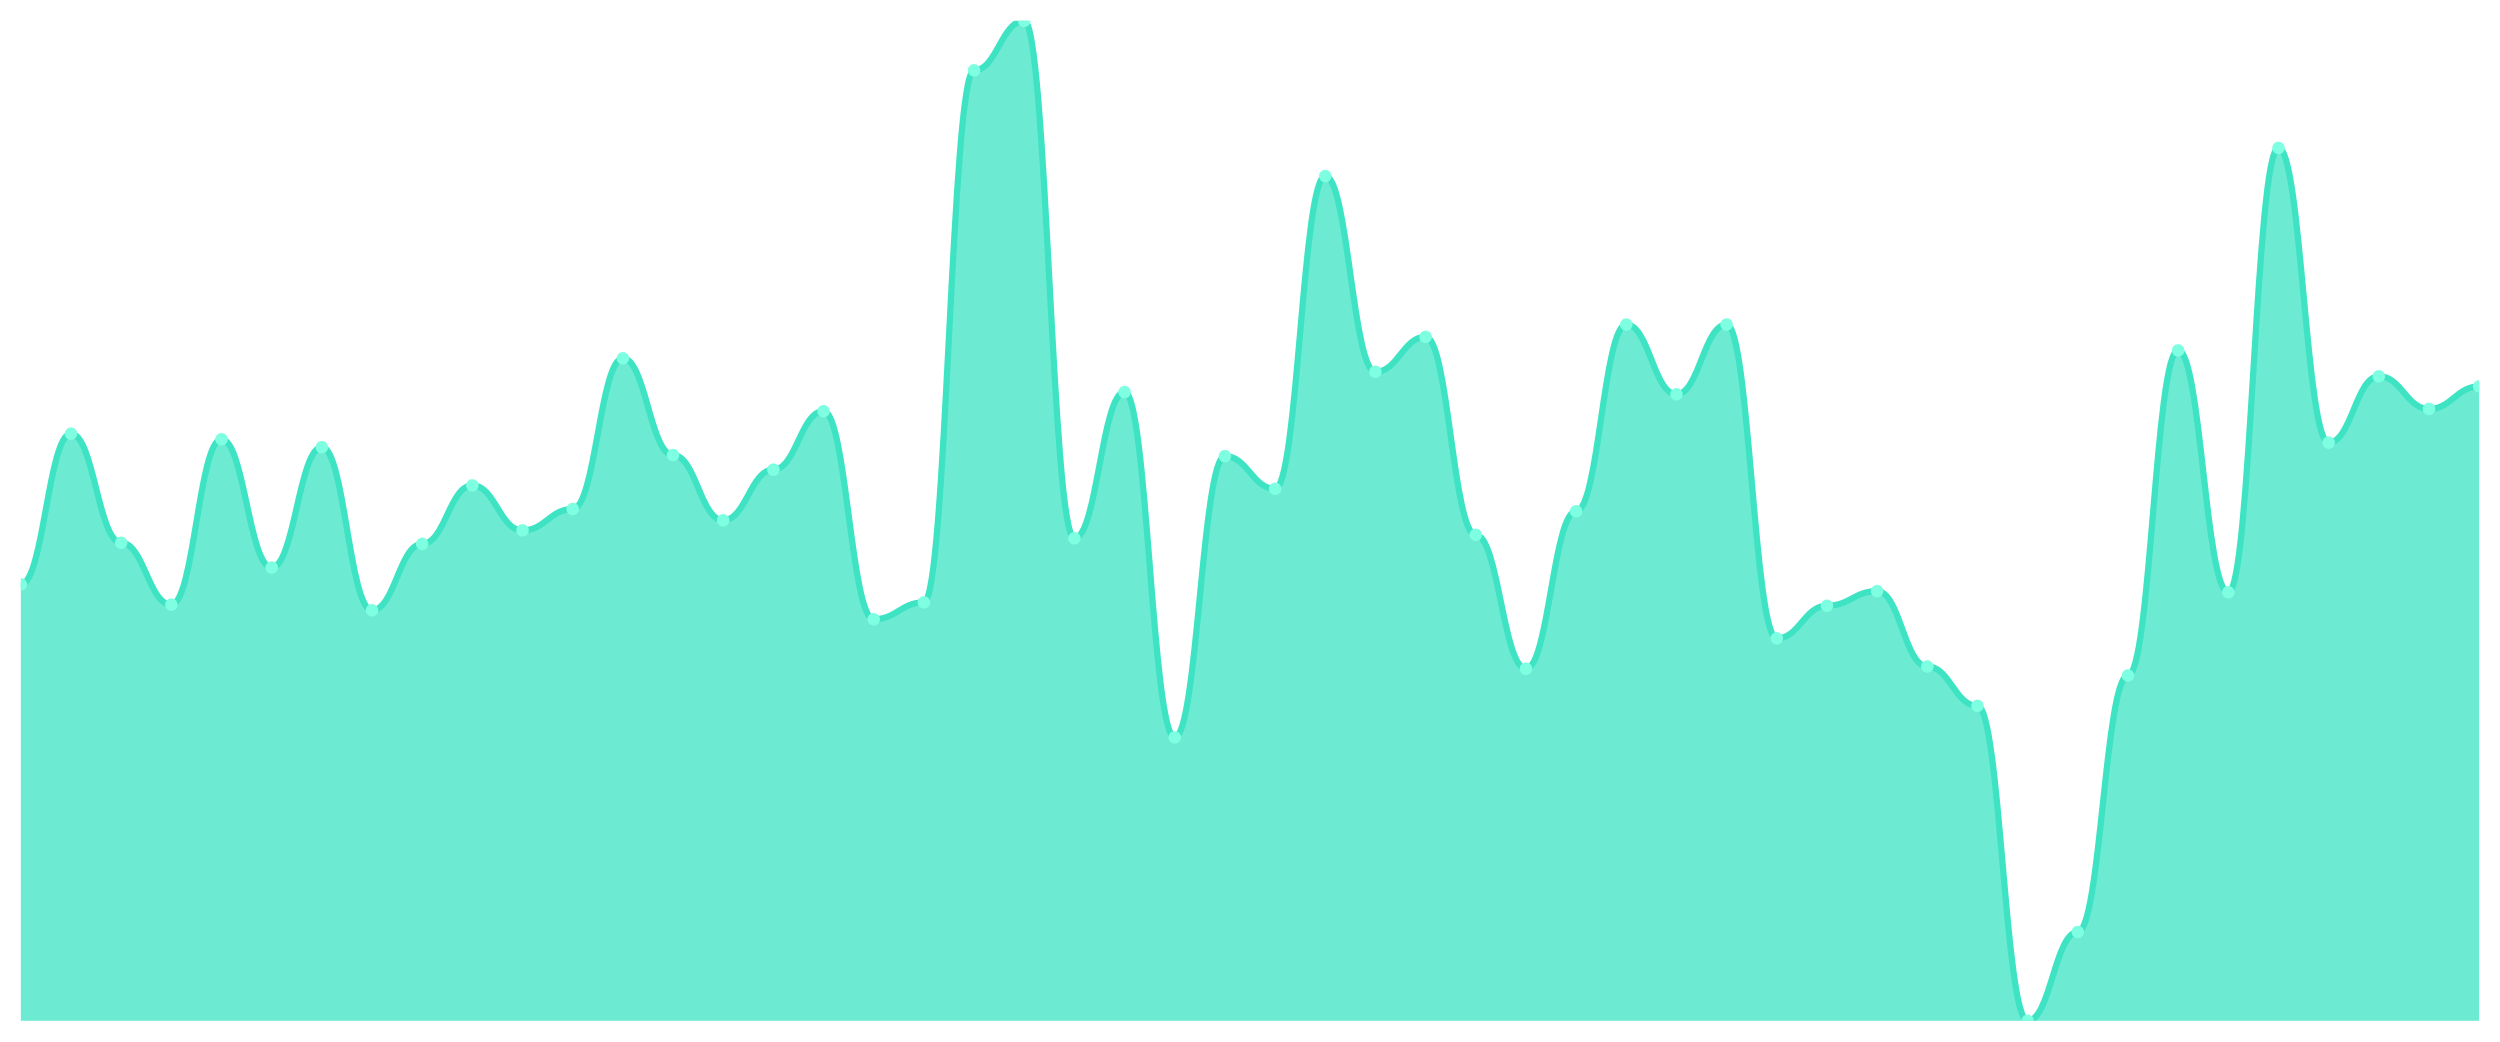
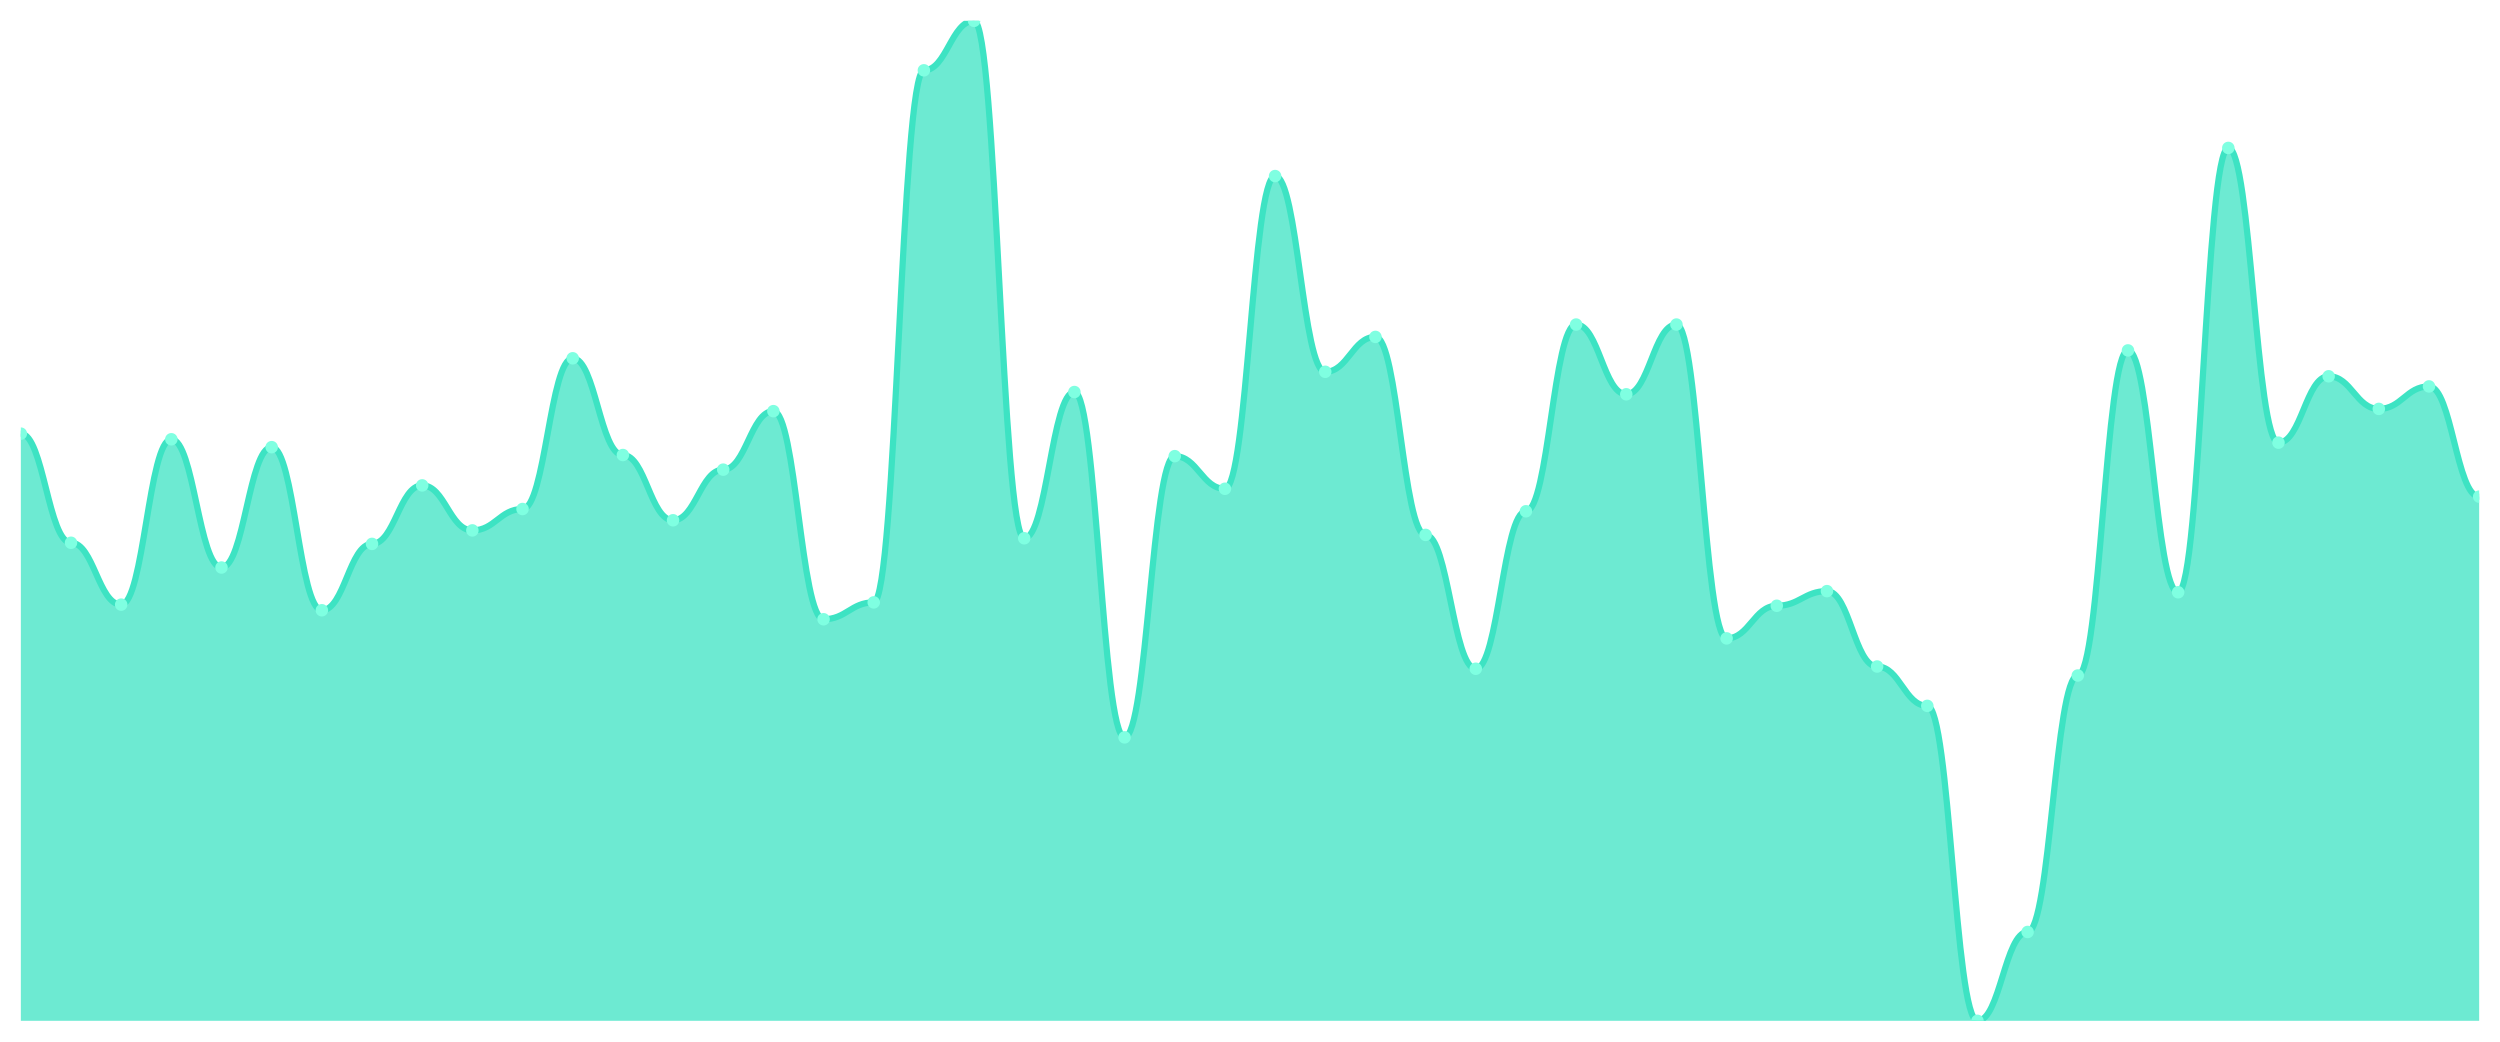
<svg xmlns="http://www.w3.org/2000/svg" viewBox="0 0 1200 500" width="1200" height="500">
  <defs>
    <clipPath id="c">
      <rect x="10" y="10" width="1180" height="480" />
    </clipPath>
  </defs>
  <rect width="1200" height="500" fill="none" />
  <g clip-path="url(#c)">
-     <path d="M 10,490 L 10,280.506 C 20.837,280.506 23.245,208.155 34.082,208.155 C 44.918,208.155 47.327,260.529 58.163,260.529 C 69,260.529 71.408,290.225 82.245,290.225 C 93.082,290.225 95.49,210.855 106.327,210.855 C 117.163,210.855 119.571,272.407 130.408,272.407 C 141.245,272.407 143.653,214.634 154.49,214.634 C 165.327,214.634 167.735,292.925 178.571,292.925 C 189.408,292.925 191.816,261.069 202.653,261.069 C 213.49,261.069 215.898,232.992 226.735,232.992 C 237.571,232.992 239.98,254.589 250.816,254.589 C 261.653,254.589 264.061,244.331 274.898,244.331 C 285.735,244.331 288.143,171.98 298.98,171.98 C 309.816,171.98 312.224,218.414 323.061,218.414 C 333.898,218.414 336.306,249.73 347.143,249.73 C 357.98,249.73 360.388,225.433 371.224,225.433 C 382.061,225.433 384.469,197.357 395.306,197.357 C 406.143,197.357 408.551,297.244 419.388,297.244 C 430.224,297.244 432.633,289.145 443.469,289.145 C 454.306,289.145 456.714,33.757 467.551,33.757 C 478.388,33.757 480.796,10 491.633,10 C 502.469,10 504.878,258.369 515.714,258.369 C 526.551,258.369 528.959,188.178 539.796,188.178 C 550.633,188.178 553.041,353.937 563.878,353.937 C 574.714,353.937 577.122,218.954 587.959,218.954 C 598.796,218.954 601.204,234.612 612.041,234.612 C 622.878,234.612 625.286,84.511 636.122,84.511 C 646.959,84.511 649.367,178.459 660.204,178.459 C 671.041,178.459 673.449,161.721 684.286,161.721 C 695.122,161.721 697.531,256.749 708.367,256.749 C 719.204,256.749 721.612,321.001 732.449,321.001 C 743.286,321.001 745.694,245.411 756.531,245.411 C 767.367,245.411 769.776,155.782 780.612,155.782 C 791.449,155.782 793.857,189.258 804.694,189.258 C 815.531,189.258 817.939,155.782 828.776,155.782 C 839.612,155.782 842.02,306.423 852.857,306.423 C 863.694,306.423 866.102,290.765 876.939,290.765 C 887.776,290.765 890.184,283.746 901.02,283.746 C 911.857,283.746 914.265,319.921 925.102,319.921 C 935.939,319.921 938.347,338.819 949.184,338.819 C 960.02,338.819 962.429,490 973.265,490 C 984.102,490 986.51,447.345 997.347,447.345 C 1008.184,447.345 1010.592,324.241 1021.429,324.241 C 1032.265,324.241 1034.673,168.2 1045.51,168.2 C 1056.347,168.2 1058.755,284.286 1069.592,284.286 C 1080.429,284.286 1082.837,71.012 1093.673,71.012 C 1104.51,71.012 1106.918,212.475 1117.755,212.475 C 1128.592,212.475 1131,180.619 1141.837,180.619 C 1152.673,180.619 1155.082,196.277 1165.918,196.277 C 1176.755,196.277 1179.163,185.478 1190,185.478 L 1190,490 Z" fill="rgba(61,227,195,0.75)" />
-     <path d="M 10,280.506 C 20.837,280.506 23.245,208.155 34.082,208.155 C 44.918,208.155 47.327,260.529 58.163,260.529 C 69,260.529 71.408,290.225 82.245,290.225 C 93.082,290.225 95.49,210.855 106.327,210.855 C 117.163,210.855 119.571,272.407 130.408,272.407 C 141.245,272.407 143.653,214.634 154.49,214.634 C 165.327,214.634 167.735,292.925 178.571,292.925 C 189.408,292.925 191.816,261.069 202.653,261.069 C 213.49,261.069 215.898,232.992 226.735,232.992 C 237.571,232.992 239.98,254.589 250.816,254.589 C 261.653,254.589 264.061,244.331 274.898,244.331 C 285.735,244.331 288.143,171.98 298.98,171.98 C 309.816,171.98 312.224,218.414 323.061,218.414 C 333.898,218.414 336.306,249.73 347.143,249.73 C 357.98,249.73 360.388,225.433 371.224,225.433 C 382.061,225.433 384.469,197.357 395.306,197.357 C 406.143,197.357 408.551,297.244 419.388,297.244 C 430.224,297.244 432.633,289.145 443.469,289.145 C 454.306,289.145 456.714,33.757 467.551,33.757 C 478.388,33.757 480.796,10 491.633,10 C 502.469,10 504.878,258.369 515.714,258.369 C 526.551,258.369 528.959,188.178 539.796,188.178 C 550.633,188.178 553.041,353.937 563.878,353.937 C 574.714,353.937 577.122,218.954 587.959,218.954 C 598.796,218.954 601.204,234.612 612.041,234.612 C 622.878,234.612 625.286,84.511 636.122,84.511 C 646.959,84.511 649.367,178.459 660.204,178.459 C 671.041,178.459 673.449,161.721 684.286,161.721 C 695.122,161.721 697.531,256.749 708.367,256.749 C 719.204,256.749 721.612,321.001 732.449,321.001 C 743.286,321.001 745.694,245.411 756.531,245.411 C 767.367,245.411 769.776,155.782 780.612,155.782 C 791.449,155.782 793.857,189.258 804.694,189.258 C 815.531,189.258 817.939,155.782 828.776,155.782 C 839.612,155.782 842.02,306.423 852.857,306.423 C 863.694,306.423 866.102,290.765 876.939,290.765 C 887.776,290.765 890.184,283.746 901.02,283.746 C 911.857,283.746 914.265,319.921 925.102,319.921 C 935.939,319.921 938.347,338.819 949.184,338.819 C 960.02,338.819 962.429,490 973.265,490 C 984.102,490 986.51,447.345 997.347,447.345 C 1008.184,447.345 1010.592,324.241 1021.429,324.241 C 1032.265,324.241 1034.673,168.2 1045.51,168.2 C 1056.347,168.2 1058.755,284.286 1069.592,284.286 C 1080.429,284.286 1082.837,71.012 1093.673,71.012 C 1104.51,71.012 1106.918,212.475 1117.755,212.475 C 1128.592,212.475 1131,180.619 1141.837,180.619 C 1152.673,180.619 1155.082,196.277 1165.918,196.277 C 1176.755,196.277 1179.163,185.478 1190,185.478" fill="none" stroke="#3de3c3" stroke-width="3" stroke-linecap="round" stroke-linejoin="round" />
-     <circle cx="10" cy="280.506" r="3" fill="#7fffe1" />
-     <circle cx="34.082" cy="208.155" r="3" fill="#7fffe1" />
-     <circle cx="58.163" cy="260.529" r="3" fill="#7fffe1" />
-     <circle cx="82.245" cy="290.225" r="3" fill="#7fffe1" />
-     <circle cx="106.327" cy="210.855" r="3" fill="#7fffe1" />
-     <circle cx="130.408" cy="272.407" r="3" fill="#7fffe1" />
-     <circle cx="154.49" cy="214.634" r="3" fill="#7fffe1" />
-     <circle cx="178.571" cy="292.925" r="3" fill="#7fffe1" />
-     <circle cx="202.653" cy="261.069" r="3" fill="#7fffe1" />
-     <circle cx="226.735" cy="232.992" r="3" fill="#7fffe1" />
-     <circle cx="250.816" cy="254.589" r="3" fill="#7fffe1" />
-     <circle cx="274.898" cy="244.331" r="3" fill="#7fffe1" />
-     <circle cx="298.98" cy="171.98" r="3" fill="#7fffe1" />
-     <circle cx="323.061" cy="218.414" r="3" fill="#7fffe1" />
-     <circle cx="347.143" cy="249.73" r="3" fill="#7fffe1" />
-     <circle cx="371.224" cy="225.433" r="3" fill="#7fffe1" />
-     <circle cx="395.306" cy="197.357" r="3" fill="#7fffe1" />
-     <circle cx="419.388" cy="297.244" r="3" fill="#7fffe1" />
-     <circle cx="443.469" cy="289.145" r="3" fill="#7fffe1" />
-     <circle cx="467.551" cy="33.757" r="3" fill="#7fffe1" />
-     <circle cx="491.633" cy="10" r="3" fill="#7fffe1" />
-     <circle cx="515.714" cy="258.369" r="3" fill="#7fffe1" />
-     <circle cx="539.796" cy="188.178" r="3" fill="#7fffe1" />
-     <circle cx="563.878" cy="353.937" r="3" fill="#7fffe1" />
-     <circle cx="587.959" cy="218.954" r="3" fill="#7fffe1" />
-     <circle cx="612.041" cy="234.612" r="3" fill="#7fffe1" />
-     <circle cx="636.122" cy="84.511" r="3" fill="#7fffe1" />
-     <circle cx="660.204" cy="178.459" r="3" fill="#7fffe1" />
-     <circle cx="684.286" cy="161.721" r="3" fill="#7fffe1" />
-     <circle cx="708.367" cy="256.749" r="3" fill="#7fffe1" />
-     <circle cx="732.449" cy="321.001" r="3" fill="#7fffe1" />
-     <circle cx="756.531" cy="245.411" r="3" fill="#7fffe1" />
-     <circle cx="780.612" cy="155.782" r="3" fill="#7fffe1" />
-     <circle cx="804.694" cy="189.258" r="3" fill="#7fffe1" />
-     <circle cx="828.776" cy="155.782" r="3" fill="#7fffe1" />
-     <circle cx="852.857" cy="306.423" r="3" fill="#7fffe1" />
-     <circle cx="876.939" cy="290.765" r="3" fill="#7fffe1" />
-     <circle cx="901.02" cy="283.746" r="3" fill="#7fffe1" />
-     <circle cx="925.102" cy="319.921" r="3" fill="#7fffe1" />
-     <circle cx="949.184" cy="338.819" r="3" fill="#7fffe1" />
-     <circle cx="973.265" cy="490" r="3" fill="#7fffe1" />
-     <circle cx="997.347" cy="447.345" r="3" fill="#7fffe1" />
-     <circle cx="1021.429" cy="324.241" r="3" fill="#7fffe1" />
-     <circle cx="1045.51" cy="168.2" r="3" fill="#7fffe1" />
-     <circle cx="1069.592" cy="284.286" r="3" fill="#7fffe1" />
-     <circle cx="1093.673" cy="71.012" r="3" fill="#7fffe1" />
-     <circle cx="1117.755" cy="212.475" r="3" fill="#7fffe1" />
-     <circle cx="1141.837" cy="180.619" r="3" fill="#7fffe1" />
-     <circle cx="1165.918" cy="196.277" r="3" fill="#7fffe1" />
-     <circle cx="1190" cy="185.478" r="3" fill="#7fffe1" />
+     <path d="M 10,490 L 10,208.155 C 20.837,208.155 23.245,260.529 34.082,260.529 C 44.918,260.529 47.327,290.225 58.163,290.225 C 69,290.225 71.408,210.855 82.245,210.855 C 93.082,210.855 95.49,272.407 106.327,272.407 C 117.163,272.407 119.571,214.634 130.408,214.634 C 141.245,214.634 143.653,292.925 154.49,292.925 C 165.327,292.925 167.735,261.069 178.571,261.069 C 189.408,261.069 191.816,232.992 202.653,232.992 C 213.49,232.992 215.898,254.589 226.735,254.589 C 237.571,254.589 239.98,244.331 250.816,244.331 C 261.653,244.331 264.061,171.98 274.898,171.98 C 285.735,171.98 288.143,218.414 298.98,218.414 C 309.816,218.414 312.224,249.73 323.061,249.73 C 333.898,249.73 336.306,225.433 347.143,225.433 C 357.98,225.433 360.388,197.357 371.224,197.357 C 382.061,197.357 384.469,297.244 395.306,297.244 C 406.143,297.244 408.551,289.145 419.388,289.145 C 430.224,289.145 432.633,33.757 443.469,33.757 C 454.306,33.757 456.714,10 467.551,10 C 478.388,10 480.796,258.369 491.633,258.369 C 502.469,258.369 504.878,188.178 515.714,188.178 C 526.551,188.178 528.959,353.937 539.796,353.937 C 550.633,353.937 553.041,218.954 563.878,218.954 C 574.714,218.954 577.122,234.612 587.959,234.612 C 598.796,234.612 601.204,84.511 612.041,84.511 C 622.878,84.511 625.286,178.459 636.122,178.459 C 646.959,178.459 649.367,161.721 660.204,161.721 C 671.041,161.721 673.449,256.749 684.286,256.749 C 695.122,256.749 697.531,321.001 708.367,321.001 C 719.204,321.001 721.612,245.411 732.449,245.411 C 743.286,245.411 745.694,155.782 756.531,155.782 C 767.367,155.782 769.776,189.258 780.612,189.258 C 791.449,189.258 793.857,155.782 804.694,155.782 C 815.531,155.782 817.939,306.423 828.776,306.423 C 839.612,306.423 842.02,290.765 852.857,290.765 C 863.694,290.765 866.102,283.746 876.939,283.746 C 887.776,283.746 890.184,319.921 901.02,319.921 C 911.857,319.921 914.265,338.819 925.102,338.819 C 935.939,338.819 938.347,490 949.184,490 C 960.02,490 962.429,447.345 973.265,447.345 C 984.102,447.345 986.51,324.241 997.347,324.241 C 1008.184,324.241 1010.592,168.2 1021.429,168.2 C 1032.265,168.2 1034.673,284.286 1045.51,284.286 C 1056.347,284.286 1058.755,71.012 1069.592,71.012 C 1080.429,71.012 1082.837,212.475 1093.673,212.475 C 1104.51,212.475 1106.918,180.619 1117.755,180.619 C 1128.592,180.619 1131,196.277 1141.837,196.277 C 1152.673,196.277 1155.082,185.478 1165.918,185.478 C 1176.755,185.478 1179.163,238.391 1190,238.391 L 1190,490 Z" fill="rgba(61,227,195,0.75)" />
+     <path d="M 10,208.155 C 20.837,208.155 23.245,260.529 34.082,260.529 C 44.918,260.529 47.327,290.225 58.163,290.225 C 69,290.225 71.408,210.855 82.245,210.855 C 93.082,210.855 95.49,272.407 106.327,272.407 C 117.163,272.407 119.571,214.634 130.408,214.634 C 141.245,214.634 143.653,292.925 154.49,292.925 C 165.327,292.925 167.735,261.069 178.571,261.069 C 189.408,261.069 191.816,232.992 202.653,232.992 C 213.49,232.992 215.898,254.589 226.735,254.589 C 237.571,254.589 239.98,244.331 250.816,244.331 C 261.653,244.331 264.061,171.98 274.898,171.98 C 285.735,171.98 288.143,218.414 298.98,218.414 C 309.816,218.414 312.224,249.73 323.061,249.73 C 333.898,249.73 336.306,225.433 347.143,225.433 C 357.98,225.433 360.388,197.357 371.224,197.357 C 382.061,197.357 384.469,297.244 395.306,297.244 C 406.143,297.244 408.551,289.145 419.388,289.145 C 430.224,289.145 432.633,33.757 443.469,33.757 C 454.306,33.757 456.714,10 467.551,10 C 478.388,10 480.796,258.369 491.633,258.369 C 502.469,258.369 504.878,188.178 515.714,188.178 C 526.551,188.178 528.959,353.937 539.796,353.937 C 550.633,353.937 553.041,218.954 563.878,218.954 C 574.714,218.954 577.122,234.612 587.959,234.612 C 598.796,234.612 601.204,84.511 612.041,84.511 C 622.878,84.511 625.286,178.459 636.122,178.459 C 646.959,178.459 649.367,161.721 660.204,161.721 C 671.041,161.721 673.449,256.749 684.286,256.749 C 695.122,256.749 697.531,321.001 708.367,321.001 C 719.204,321.001 721.612,245.411 732.449,245.411 C 743.286,245.411 745.694,155.782 756.531,155.782 C 767.367,155.782 769.776,189.258 780.612,189.258 C 791.449,189.258 793.857,155.782 804.694,155.782 C 815.531,155.782 817.939,306.423 828.776,306.423 C 839.612,306.423 842.02,290.765 852.857,290.765 C 863.694,290.765 866.102,283.746 876.939,283.746 C 887.776,283.746 890.184,319.921 901.02,319.921 C 911.857,319.921 914.265,338.819 925.102,338.819 C 935.939,338.819 938.347,490 949.184,490 C 960.02,490 962.429,447.345 973.265,447.345 C 984.102,447.345 986.51,324.241 997.347,324.241 C 1008.184,324.241 1010.592,168.2 1021.429,168.2 C 1032.265,168.2 1034.673,284.286 1045.51,284.286 C 1056.347,284.286 1058.755,71.012 1069.592,71.012 C 1080.429,71.012 1082.837,212.475 1093.673,212.475 C 1104.51,212.475 1106.918,180.619 1117.755,180.619 C 1128.592,180.619 1131,196.277 1141.837,196.277 C 1152.673,196.277 1155.082,185.478 1165.918,185.478 C 1176.755,185.478 1179.163,238.391 1190,238.391" fill="none" stroke="#3de3c3" stroke-width="3" stroke-linecap="round" stroke-linejoin="round" />
+     <circle cx="10" cy="208.155" r="3" fill="#7fffe1" />
+     <circle cx="34.082" cy="260.529" r="3" fill="#7fffe1" />
+     <circle cx="58.163" cy="290.225" r="3" fill="#7fffe1" />
+     <circle cx="82.245" cy="210.855" r="3" fill="#7fffe1" />
+     <circle cx="106.327" cy="272.407" r="3" fill="#7fffe1" />
+     <circle cx="130.408" cy="214.634" r="3" fill="#7fffe1" />
+     <circle cx="154.49" cy="292.925" r="3" fill="#7fffe1" />
+     <circle cx="178.571" cy="261.069" r="3" fill="#7fffe1" />
+     <circle cx="202.653" cy="232.992" r="3" fill="#7fffe1" />
+     <circle cx="226.735" cy="254.589" r="3" fill="#7fffe1" />
+     <circle cx="250.816" cy="244.331" r="3" fill="#7fffe1" />
+     <circle cx="274.898" cy="171.98" r="3" fill="#7fffe1" />
+     <circle cx="298.98" cy="218.414" r="3" fill="#7fffe1" />
+     <circle cx="323.061" cy="249.73" r="3" fill="#7fffe1" />
+     <circle cx="347.143" cy="225.433" r="3" fill="#7fffe1" />
+     <circle cx="371.224" cy="197.357" r="3" fill="#7fffe1" />
+     <circle cx="395.306" cy="297.244" r="3" fill="#7fffe1" />
+     <circle cx="419.388" cy="289.145" r="3" fill="#7fffe1" />
+     <circle cx="443.469" cy="33.757" r="3" fill="#7fffe1" />
+     <circle cx="467.551" cy="10" r="3" fill="#7fffe1" />
+     <circle cx="491.633" cy="258.369" r="3" fill="#7fffe1" />
+     <circle cx="515.714" cy="188.178" r="3" fill="#7fffe1" />
+     <circle cx="539.796" cy="353.937" r="3" fill="#7fffe1" />
+     <circle cx="563.878" cy="218.954" r="3" fill="#7fffe1" />
+     <circle cx="587.959" cy="234.612" r="3" fill="#7fffe1" />
+     <circle cx="612.041" cy="84.511" r="3" fill="#7fffe1" />
+     <circle cx="636.122" cy="178.459" r="3" fill="#7fffe1" />
+     <circle cx="660.204" cy="161.721" r="3" fill="#7fffe1" />
+     <circle cx="684.286" cy="256.749" r="3" fill="#7fffe1" />
+     <circle cx="708.367" cy="321.001" r="3" fill="#7fffe1" />
+     <circle cx="732.449" cy="245.411" r="3" fill="#7fffe1" />
+     <circle cx="756.531" cy="155.782" r="3" fill="#7fffe1" />
+     <circle cx="780.612" cy="189.258" r="3" fill="#7fffe1" />
+     <circle cx="804.694" cy="155.782" r="3" fill="#7fffe1" />
+     <circle cx="828.776" cy="306.423" r="3" fill="#7fffe1" />
+     <circle cx="852.857" cy="290.765" r="3" fill="#7fffe1" />
+     <circle cx="876.939" cy="283.746" r="3" fill="#7fffe1" />
+     <circle cx="901.02" cy="319.921" r="3" fill="#7fffe1" />
+     <circle cx="925.102" cy="338.819" r="3" fill="#7fffe1" />
+     <circle cx="949.184" cy="490" r="3" fill="#7fffe1" />
+     <circle cx="973.265" cy="447.345" r="3" fill="#7fffe1" />
+     <circle cx="997.347" cy="324.241" r="3" fill="#7fffe1" />
+     <circle cx="1021.429" cy="168.2" r="3" fill="#7fffe1" />
+     <circle cx="1045.51" cy="284.286" r="3" fill="#7fffe1" />
+     <circle cx="1069.592" cy="71.012" r="3" fill="#7fffe1" />
+     <circle cx="1093.673" cy="212.475" r="3" fill="#7fffe1" />
+     <circle cx="1117.755" cy="180.619" r="3" fill="#7fffe1" />
+     <circle cx="1141.837" cy="196.277" r="3" fill="#7fffe1" />
+     <circle cx="1165.918" cy="185.478" r="3" fill="#7fffe1" />
+     <circle cx="1190" cy="238.391" r="3" fill="#7fffe1" />
  </g>
</svg>
